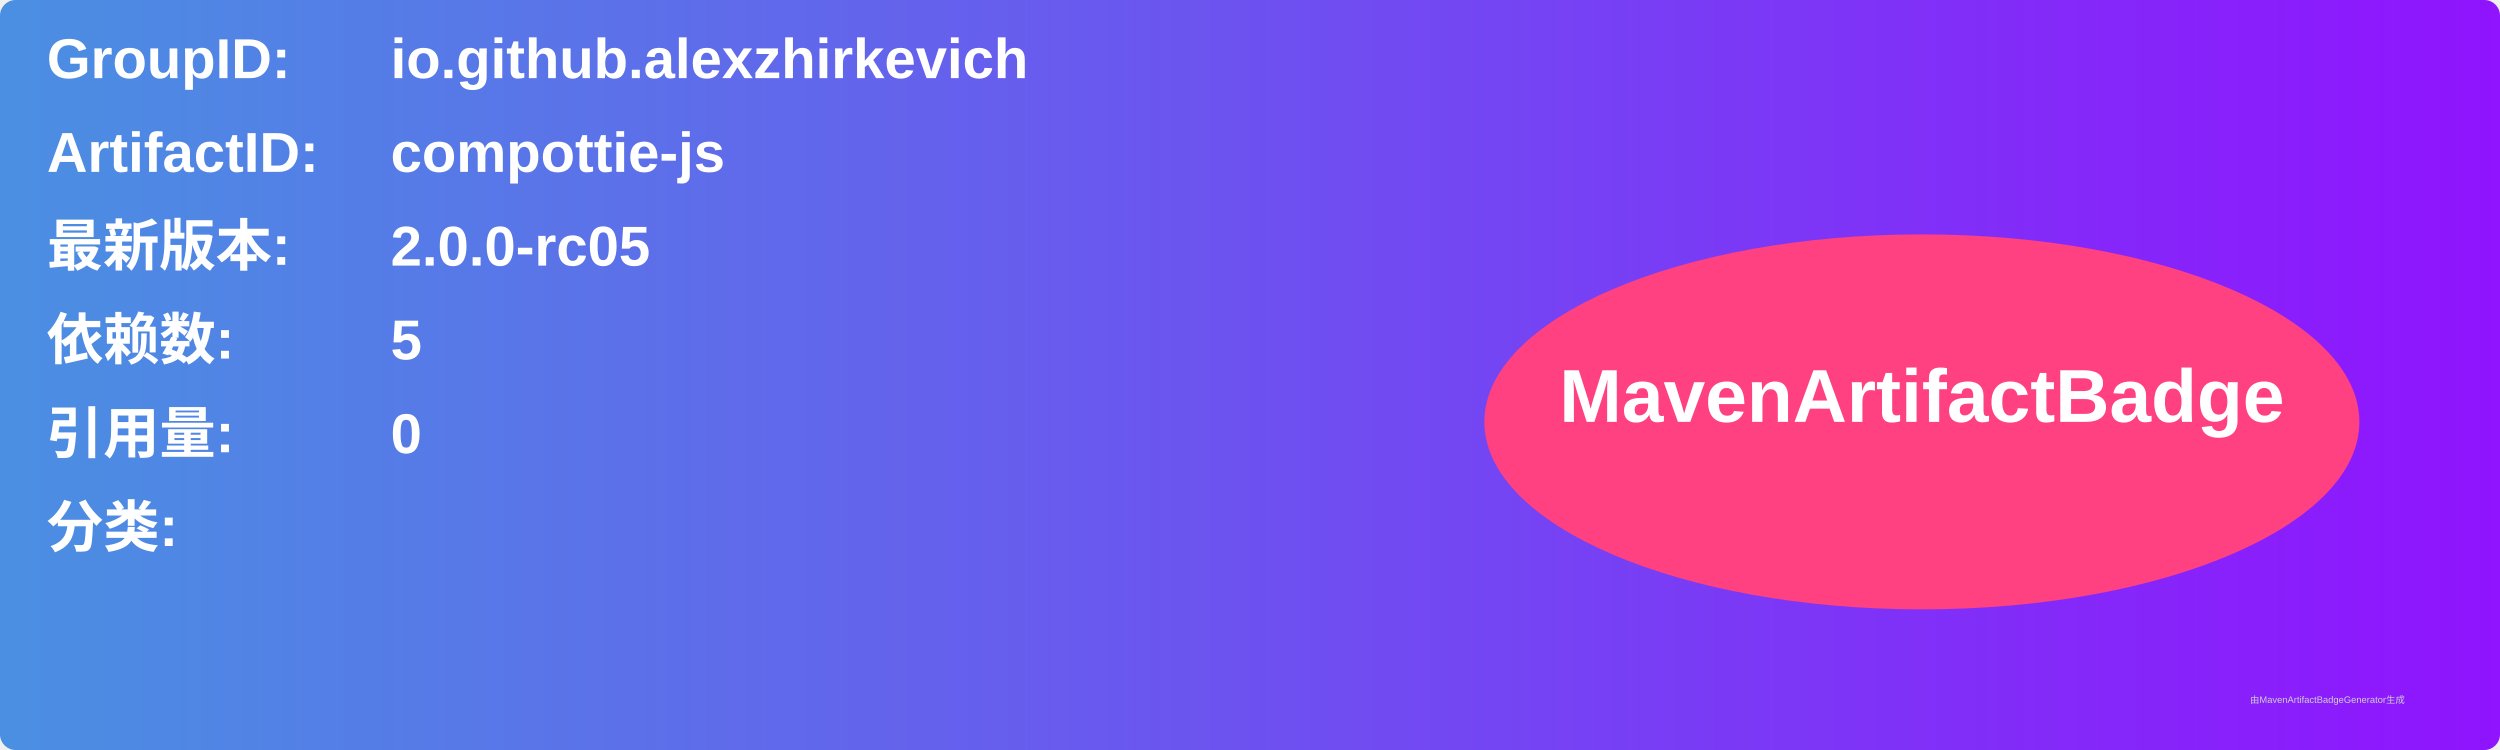
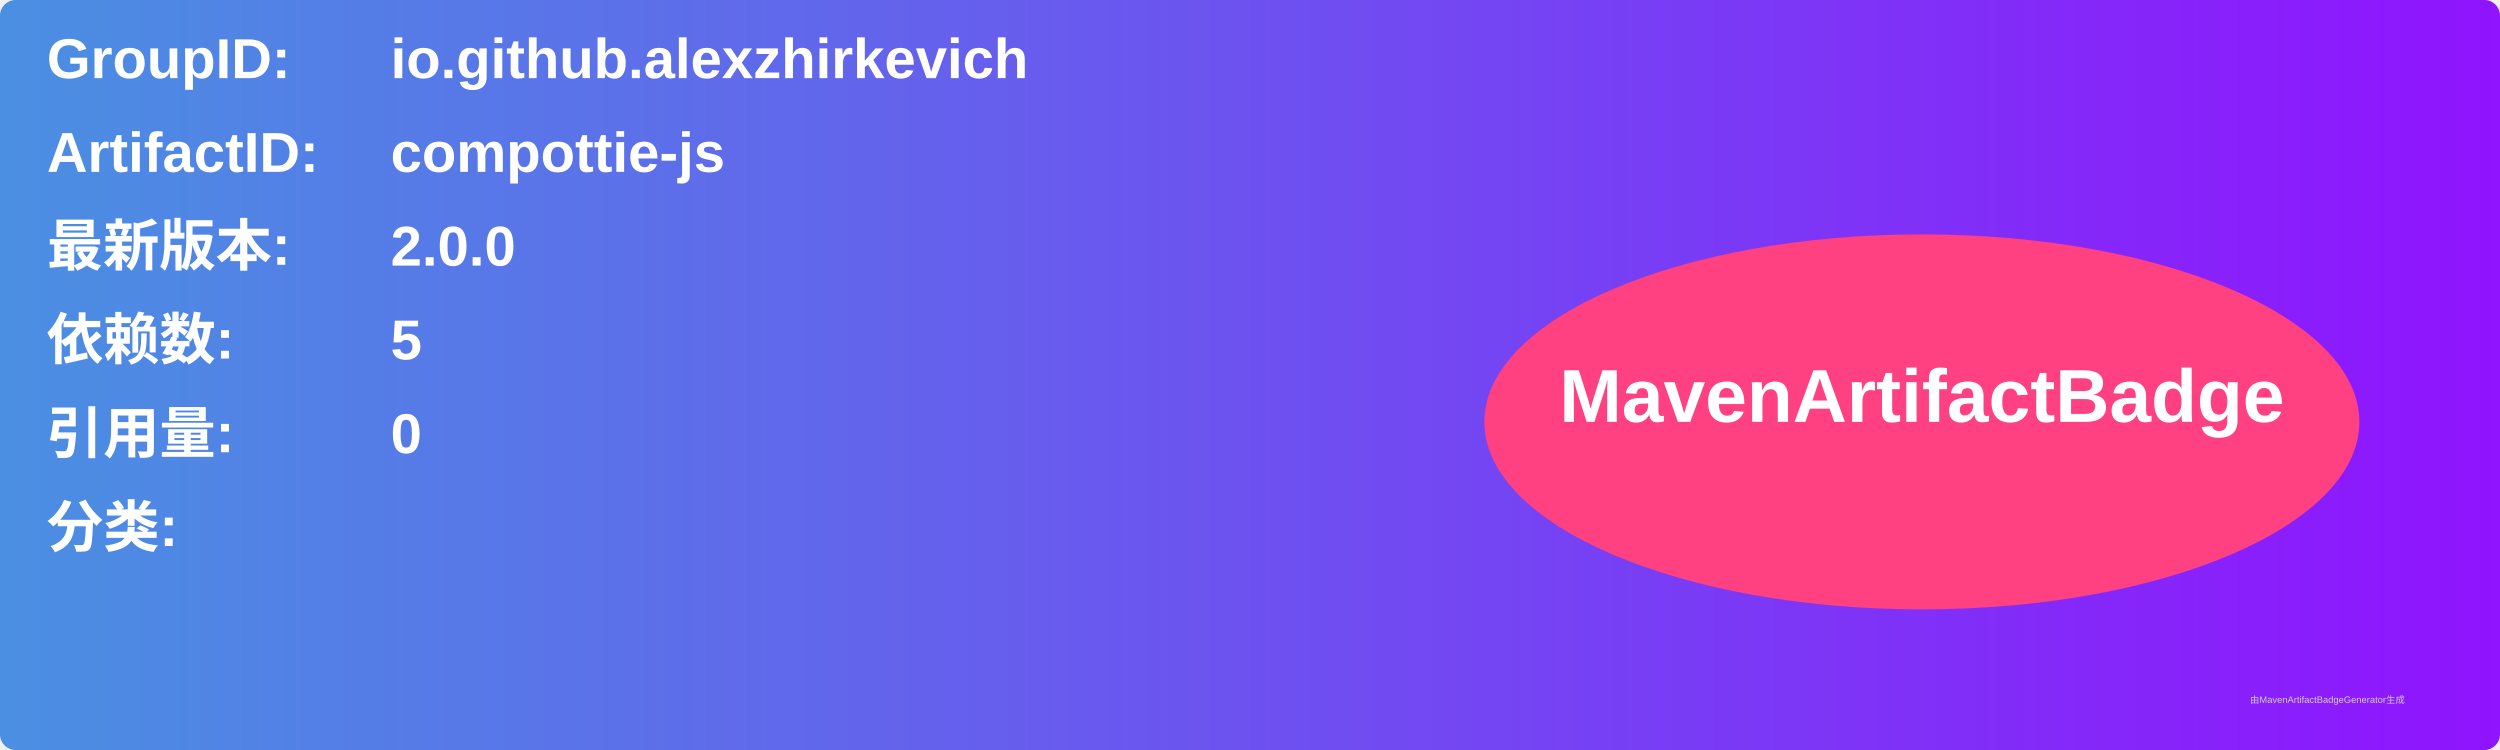
<svg xmlns="http://www.w3.org/2000/svg" width="800" height="240" viewBox="0 0 800 240">
  <linearGradient id="grad" x1="0%" y1="0%" x2="100%" y2="0%">
    <stop offset="0%" stop-color="#4a90e2" />
    <stop offset="100%" stop-color="#9013fe" />
  </linearGradient>
  <rect width="100%" height="100%" rx="5" ry="5" fill="url(#grad)" />
  <g transform="translate(15, 15)">
    <text x="0" y="10" font-family="Arial" font-size="18" fill="white" font-weight="bold" width="260">GroupID:</text>
    <text x="110" y="10" font-family="Arial" font-size="18" fill="white" font-weight="bold" width="460">io.github.alexzhirkevich</text>
    <text x="0" y="40" font-family="Arial" font-size="18" fill="white" font-weight="bold" width="260">ArtifactID:</text>
    <text x="110" y="40" font-family="Arial" font-size="18" fill="white" font-weight="bold" width="460">compottie-js</text>
    <text x="0" y="70" font-family="Arial" font-size="18" fill="white" font-weight="bold">最新版本:</text>
    <text x="110" y="70" font-family="Arial" font-size="18" fill="white" font-weight="bold">
-       <tspan font-weight="bold">2.0.0-rc05</tspan>
+       <tspan font-weight="bold">2.0.0</tspan>
    </text>
    <text x="0" y="100" font-family="Arial" font-size="18" fill="white" font-weight="bold">依赖数: </text>
    <text x="110" y="100" font-family="Arial" font-size="18" fill="white">
      <tspan font-weight="bold">5</tspan>
    </text>
    <text x="0" y="130" font-family="Arial" font-size="18" fill="white" font-weight="bold">引用量: </text>
    <text x="110" y="130" font-family="Arial" font-size="18" fill="white">
      <tspan font-weight="bold">0</tspan>
    </text>
    <text x="0" y="160" font-family="Arial" font-size="18" fill="white" font-weight="bold">分类:</text>
    <text x="10" y="190" font-family="Arial" font-size="10" fill="white">
      <tspan font-weight="bold" />
    </text>
    <ellipse cx="600" cy="120" rx="140" ry="60" fill="#ff4081" />
    <text x="600" y="120" text-anchor="middle" font-family="Arial" font-size="24" fill="white" font-weight="bold">MavenArtifactBadge</text>
  </g>
  <text x="720" y="225" font-family="Arial" font-size="3" fill="#d0d0d0">由MavenArtifactBadgeGenerator生成</text>
</svg>
